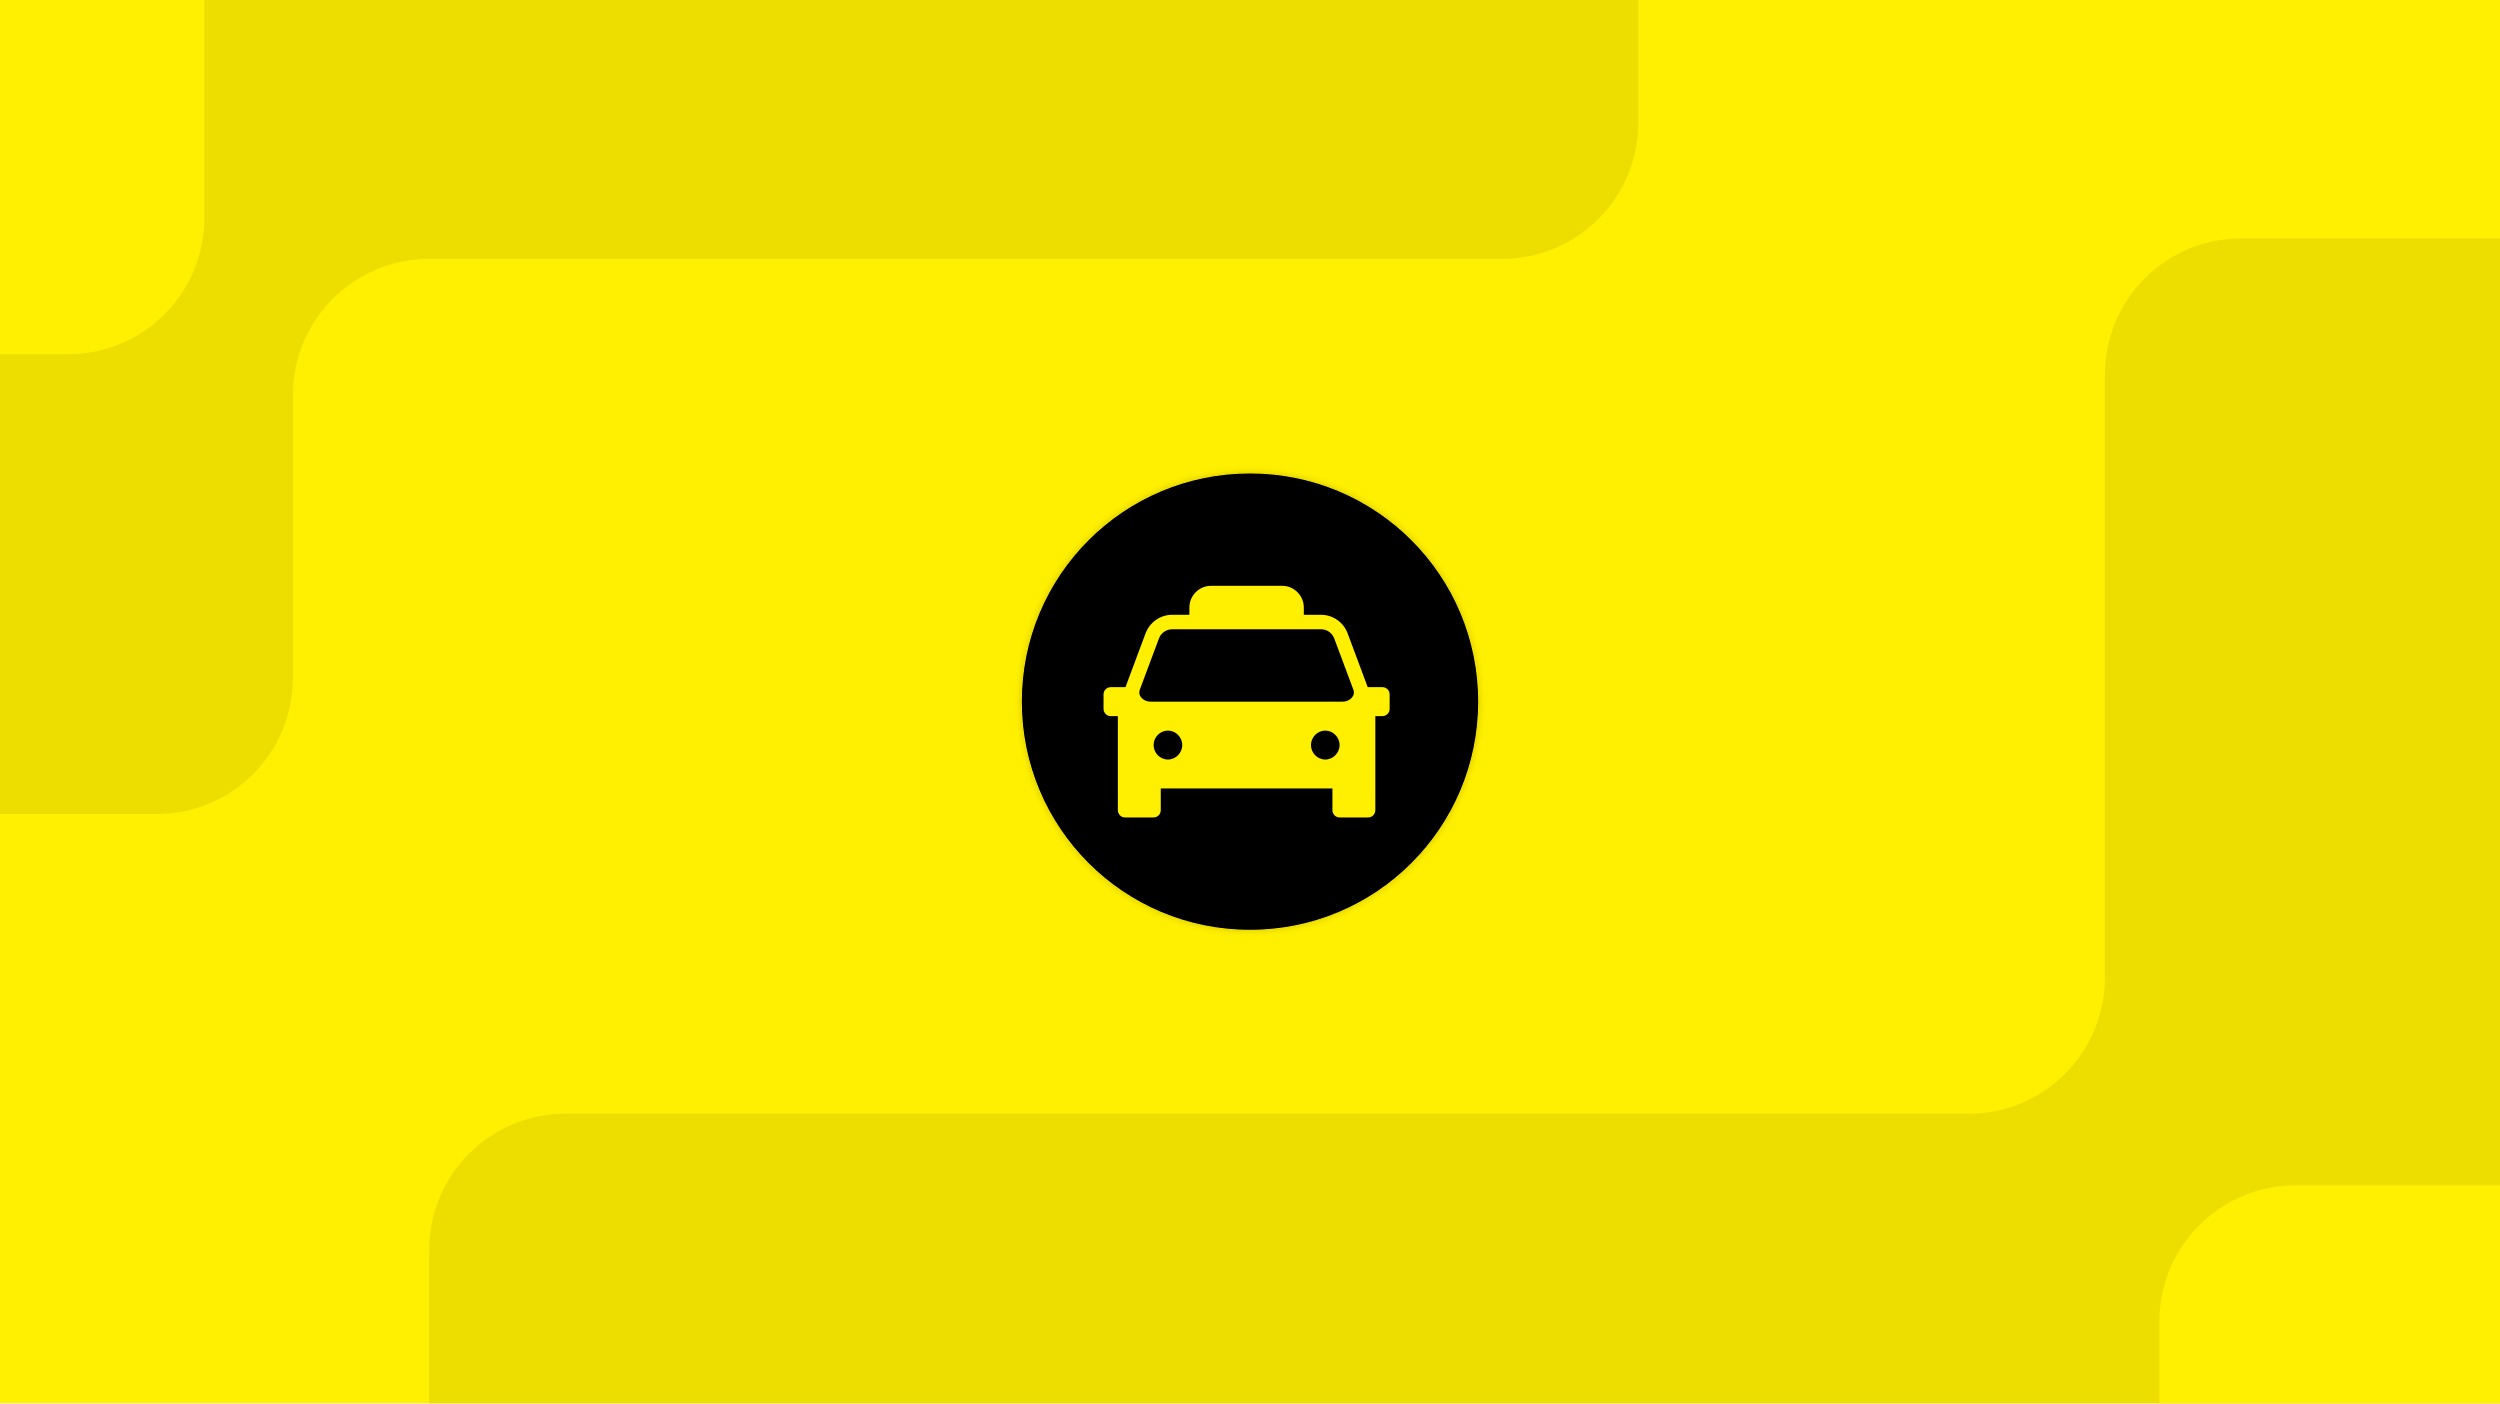
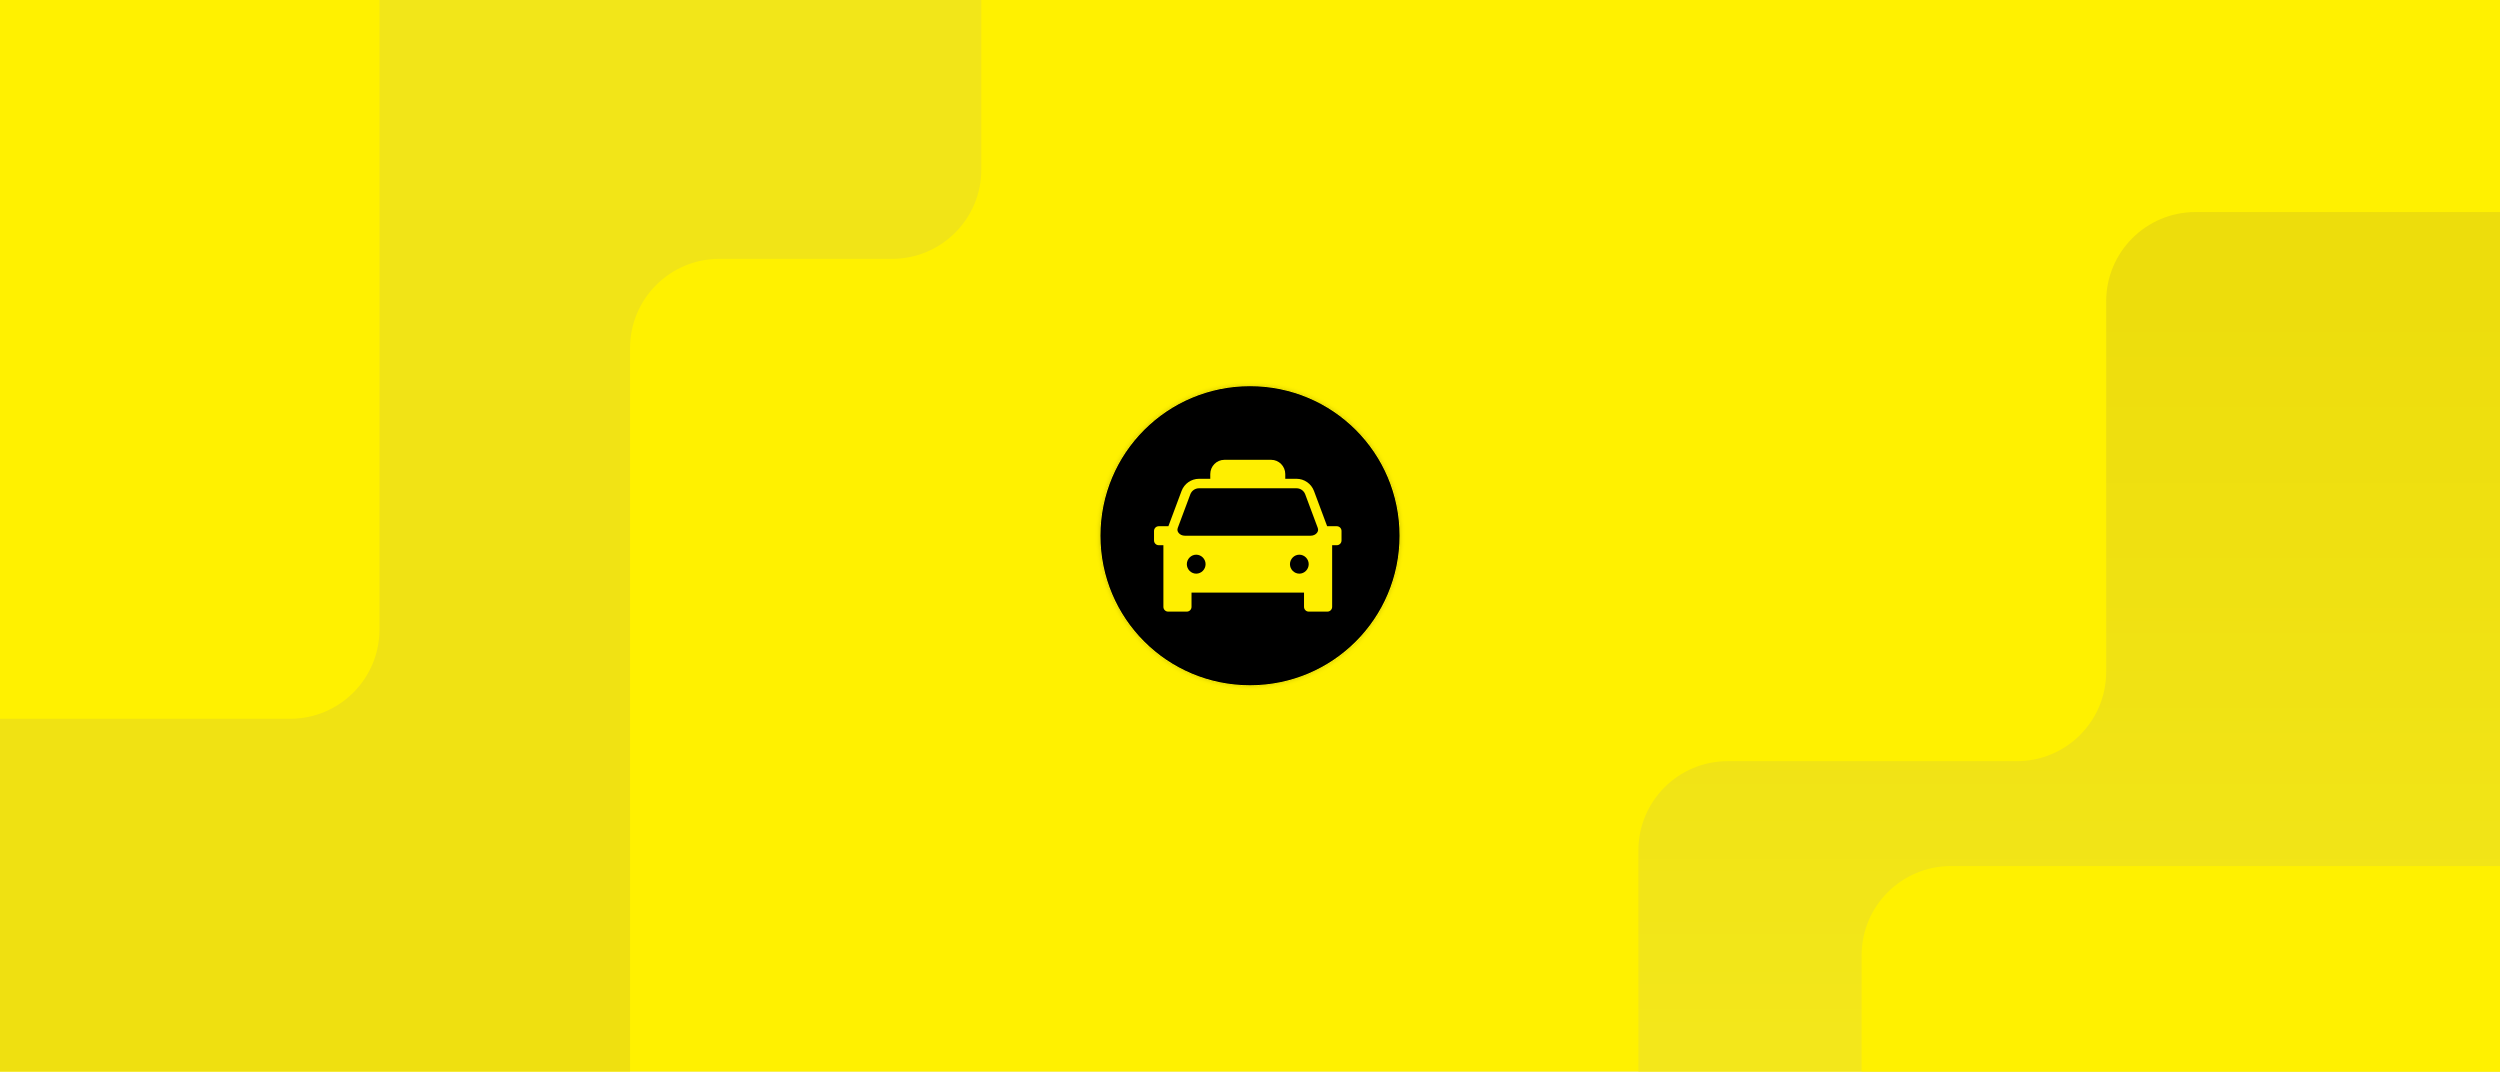
- <svg xmlns="http://www.w3.org/2000/svg" width="367" height="206" viewBox="0 0 367 206" fill="none">
-   <g clip-path="url(#clip0_3975_2556)">
-     <rect width="367" height="206" fill="#FFEF00" />
-     <g filter="url(#filter0_d_3975_2556)">
-       <path d="M183.5 136.5C164.967 136.5 150 121.533 150 103C150 84.467 164.967 69.5 183.5 69.5C202.033 69.5 217 84.467 217 103C217 121.533 202.033 136.5 183.5 136.5Z" fill="black" />
-       <path d="M177.75 86C176.023 86 174.6 87.44 174.6 89.188V90.25H172.073C170.339 90.25 168.778 91.343 168.165 92.985L165.359 100.501V100.506L165.22 100.875H163.05C162.47 100.875 162 101.351 162 101.938V104.063C162 104.649 162.47 105.125 163.05 105.125H164.1V118.938C164.1 119.524 164.57 120 165.15 120H169.35C169.93 120 170.4 119.524 170.4 118.938V115.75H195.6V118.938C195.6 119.524 196.07 120 196.65 120H200.85C201.43 120 201.9 119.524 201.9 118.938V105.125H202.95C203.53 105.125 204 104.649 204 104.063V101.938C204 101.351 203.53 100.875 202.95 100.875H200.78L200.641 100.502L197.835 92.985C197.222 91.343 195.661 90.25 193.927 90.25H191.4V89.188C191.4 87.44 189.977 86 188.25 86L177.75 86ZM172.073 92.375H193.927C194.795 92.375 195.564 92.915 195.871 93.736L198.68 101.261C198.833 101.682 198.751 102.045 198.475 102.386C198.197 102.73 197.708 103 197.085 103H168.915C168.292 103 167.803 102.73 167.525 102.386C167.246 102.041 167.164 101.675 167.324 101.248C167.326 101.24 167.33 101.231 167.332 101.224L170.129 93.736C170.436 92.915 171.205 92.375 172.073 92.375ZM171.45 107.25C172.597 107.25 173.55 108.214 173.55 109.375C173.55 110.536 172.597 111.5 171.45 111.5C170.303 111.5 169.35 110.536 169.35 109.375C169.35 108.214 170.303 107.25 171.45 107.25ZM194.55 107.25C195.697 107.25 196.65 108.214 196.65 109.375C196.65 110.536 195.697 111.5 194.55 111.5C193.403 111.5 192.45 110.536 192.45 109.375C192.45 108.214 193.403 107.25 194.55 107.25Z" fill="#FFEF00" />
+ <svg xmlns="http://www.w3.org/2000/svg" width="560" height="240" viewBox="0 0 560 240" fill="none">
+   <g clip-path="url(#clip0_4723_13729)">
+     <rect width="560" height="240" fill="#FFF100" />
+     <g clip-path="url(#clip1_4723_13729)">
+       <rect width="560" height="240" fill="#FFF100" />
+       <path d="M387 170.5L451.783 170.5C462.828 170.5 471.782 161.546 471.782 150.5L471.782 67.5C471.782 56.454 480.737 47.5 491.782 47.5L692.082 47.5C703.128 47.5 712.082 56.454 712.082 67.5L712.082 241.913C712.082 252.958 703.128 261.913 692.082 261.913L387 261.913C375.954 261.913 367 252.958 367 241.913L367 190.5C367 179.454 375.954 170.5 387 170.5Z" fill="url(#paint0_linear_4723_13729)" />
+       <path d="M141.127 314L141.127 77.984C141.127 66.938 150.081 57.984 161.127 57.984L199.812 57.984C210.857 57.984 219.812 49.03 219.812 37.984L219.812 -87C219.812 -98.046 210.857 -107 199.812 -107L-54 -107C-65.046 -107 -74 -98.046 -74 -87L-74 314C-74 325.046 -65.046 334 -54 334L121.127 334C132.173 334 141.127 325.046 141.127 314Z" fill="url(#paint1_linear_4723_13729)" />
+       <rect x="417" y="194" width="546" height="169" rx="20" fill="#FFF100" />
+       <rect x="-513" y="-43" width="598" height="204" rx="20" fill="#FFF100" />
    </g>
-     <path d="M83 163.5L289 163.5C300.046 163.5 309 154.546 309 143.5L309 55C309 43.954 317.954 35 329 35L392 35L392 206L63 206L63 183.5C63 172.454 71.954 163.5 83 163.5Z" fill="#EDDE00" />
-     <path d="M42.998 99.5L42.998 58C42.998 46.954 51.952 38 62.998 38L220.5 38C231.546 38 240.5 29.046 240.5 18L240.5 -1L-8.002 -1L-8.002 119.5L22.998 119.5C34.044 119.5 42.998 110.546 42.998 99.5Z" fill="#EDDE00" />
-     <path d="M337 174L444.693 174L484 174C495.046 174 504 182.954 504 194L504 256C504 267.046 495.046 276 484 276L337 276C325.954 276 317 267.046 317 256L317 194C317 182.954 325.954 174 337 174Z" fill="#FFEF00" />
-     <path d="M-115 -38L-22.33 -38L10 -38C21.046 -38 30 -29.046 30 -18L30 32C30 43.046 21.046 52 10 52L-115 52C-126.046 52 -135 43.046 -135 32L-135 -18C-135 -29.046 -126.046 -38 -115 -38Z" fill="#FFEF00" />
+     <g filter="url(#filter0_d_4723_13729)">
+       <path d="M280 153.5C261.467 153.5 246.5 138.533 246.5 120C246.5 101.467 261.467 86.5 280 86.5C298.533 86.5 313.5 101.467 313.5 120C313.5 138.533 298.533 153.5 280 153.5Z" fill="black" />
+       <path d="M274.25 103C272.523 103 271.1 104.44 271.1 106.187V107.25H268.573C266.839 107.25 265.278 108.343 264.665 109.985L261.859 117.501V117.506L261.72 117.875H259.55C258.97 117.875 258.5 118.351 258.5 118.938V121.063C258.5 121.649 258.97 122.125 259.55 122.125H260.6V135.938C260.6 136.524 261.07 137 261.65 137H265.85C266.43 137 266.9 136.524 266.9 135.938V132.75H292.1V135.938C292.1 136.524 292.57 137 293.15 137H297.35C297.93 137 298.4 136.524 298.4 135.938V122.125H299.45C300.03 122.125 300.5 121.649 300.5 121.063V118.938C300.5 118.351 300.03 117.875 299.45 117.875H297.28L297.141 117.502L294.335 109.985C293.722 108.343 292.161 107.25 290.427 107.25H287.9V106.188C287.9 104.44 286.477 103 284.75 103L274.25 103ZM268.573 109.375H290.427C291.295 109.375 292.064 109.915 292.371 110.736L295.18 118.261C295.333 118.682 295.251 119.045 294.975 119.386C294.697 119.73 294.208 120 293.585 120H265.415C264.792 120 264.303 119.73 264.025 119.386C263.746 119.041 263.664 118.675 263.824 118.248C263.826 118.24 263.83 118.231 263.832 118.224L266.629 110.736C266.936 109.915 267.705 109.375 268.573 109.375ZM267.95 124.25C269.097 124.25 270.05 125.214 270.05 126.375C270.05 127.536 269.097 128.5 267.95 128.5C266.803 128.5 265.85 127.536 265.85 126.375C265.85 125.214 266.803 124.25 267.95 124.25ZM291.05 124.25C292.197 124.25 293.15 125.214 293.15 126.375C293.15 127.536 292.197 128.5 291.05 128.5C289.903 128.5 288.95 127.536 288.95 126.375C288.95 125.214 289.903 124.25 291.05 124.25Z" fill="#FFEF00" />
+     </g>
  </g>
  <defs>
-     <filter id="filter0_d_3975_2556" x="149" y="68.5" width="69" height="69" filterUnits="userSpaceOnUse" color-interpolation-filters="sRGB">
+     <filter id="filter0_d_4723_13729" x="245.5" y="85.5" width="69" height="69" filterUnits="userSpaceOnUse" color-interpolation-filters="sRGB">
      <feFlood flood-opacity="0" result="BackgroundImageFix" />
      <feColorMatrix in="SourceAlpha" type="matrix" values="0 0 0 0 0 0 0 0 0 0 0 0 0 0 0 0 0 0 127 0" result="hardAlpha" />
      <feOffset />
      <feGaussianBlur stdDeviation="0.5" />
      <feComposite in2="hardAlpha" operator="out" />
      <feColorMatrix type="matrix" values="0 0 0 0 0 0 0 0 0 0 0 0 0 0 0 0 0 0 0.17 0" />
-       <feBlend mode="normal" in2="BackgroundImageFix" result="effect1_dropShadow_3975_2556" />
-       <feBlend mode="normal" in="SourceGraphic" in2="effect1_dropShadow_3975_2556" result="shape" />
+       <feBlend mode="normal" in2="BackgroundImageFix" result="effect1_dropShadow_4723_13729" />
+       <feBlend mode="normal" in="SourceGraphic" in2="effect1_dropShadow_4723_13729" result="shape" />
    </filter>
-     <clipPath id="clip0_3975_2556">
-       <rect width="367" height="206" fill="white" />
+     <linearGradient id="paint0_linear_4723_13729" x1="400.322" y1="65.999" x2="400.322" y2="234.499" gradientUnits="userSpaceOnUse">
+       <stop stop-color="#EDDD0C" />
+       <stop offset="1" stop-color="#F3E71B" />
+     </linearGradient>
+     <linearGradient id="paint1_linear_4723_13729" x1="72.906" y1="349.513" x2="72.906" y2="-53.814" gradientUnits="userSpaceOnUse">
+       <stop stop-color="#EDDD0C" />
+       <stop offset="1" stop-color="#F3E71B" />
+     </linearGradient>
+     <clipPath id="clip0_4723_13729">
+       <rect width="560" height="240" fill="white" />
+     </clipPath>
+     <clipPath id="clip1_4723_13729">
+       <rect width="560" height="240" fill="white" />
    </clipPath>
  </defs>
</svg>
